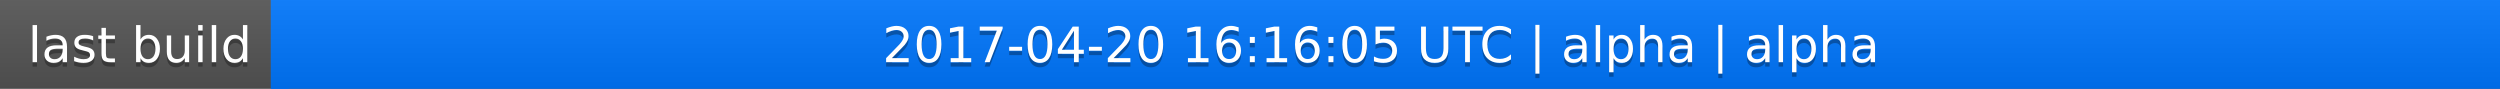
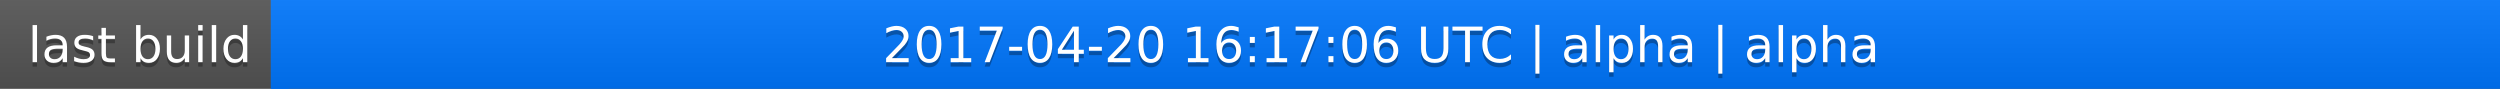
<svg xmlns="http://www.w3.org/2000/svg" width="563" height="20">
  <linearGradient id="a" x2="0" y2="100%">
    <stop offset="0" stop-color="#bbb" stop-opacity=".1" />
    <stop offset="1" stop-opacity=".1" />
  </linearGradient>
  <rect rx="0" width="563" height="20" fill="#555" />
  <rect rx="0" x="61" width="502" height="20" fill="#07f" />
  <path fill="#07f" d="M61 0h4v20h-4z" />
  <rect rx="0" width="563" height="20" fill="url(#a)" />
  <g fill="#fff" text-anchor="middle" font-family="DejaVu Sans,Verdana,Geneva,sans-serif" font-size="11">
    <text x="31.5" y="15" fill="#010101" fill-opacity=".3">last build</text>
    <text x="31.5" y="14">last build</text>
-     <text x="311" y="15" fill="#010101" fill-opacity=".3">2017-04-20 16:16:05 UTC | alpha | alpha</text>
-     <text x="311" y="14">2017-04-20 16:16:05 UTC | alpha | alpha</text>
+     <text x="311" y="15" fill="#010101" fill-opacity=".3">2017-04-20 16:17:06 UTC | alpha | alpha</text>
+     <text x="311" y="14">2017-04-20 16:17:06 UTC | alpha | alpha</text>
  </g>
</svg>
